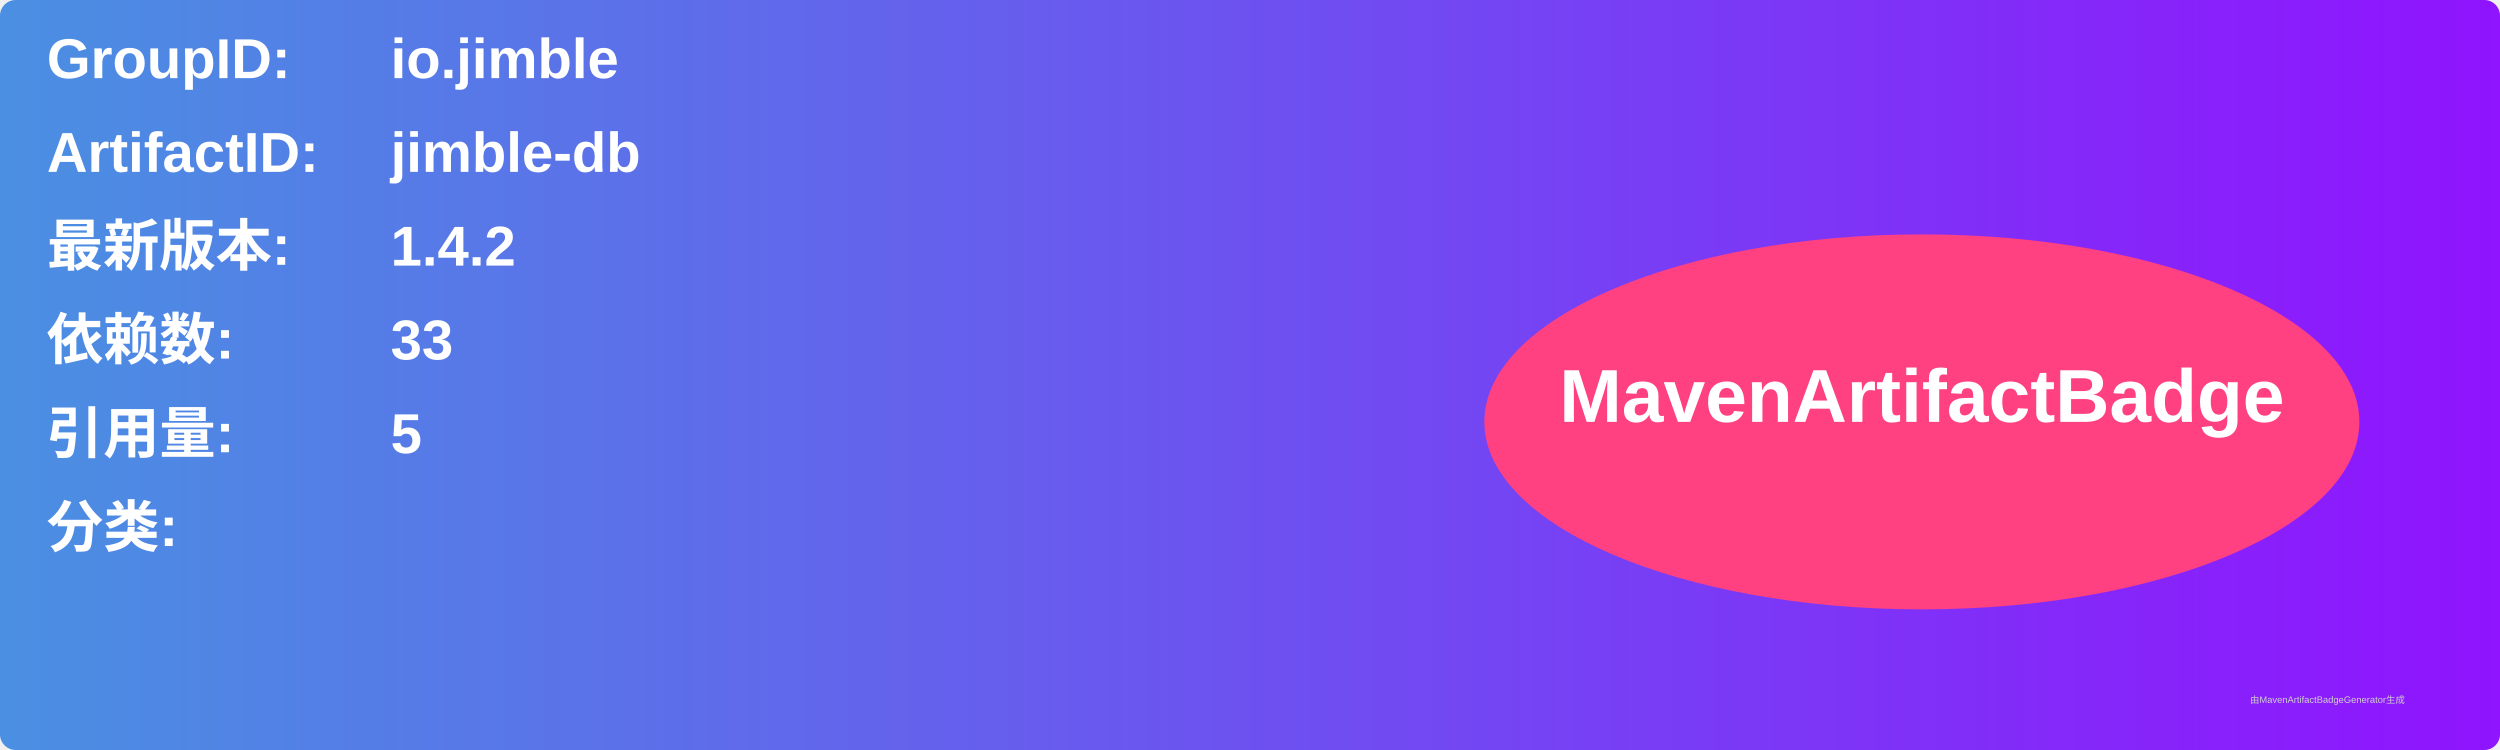
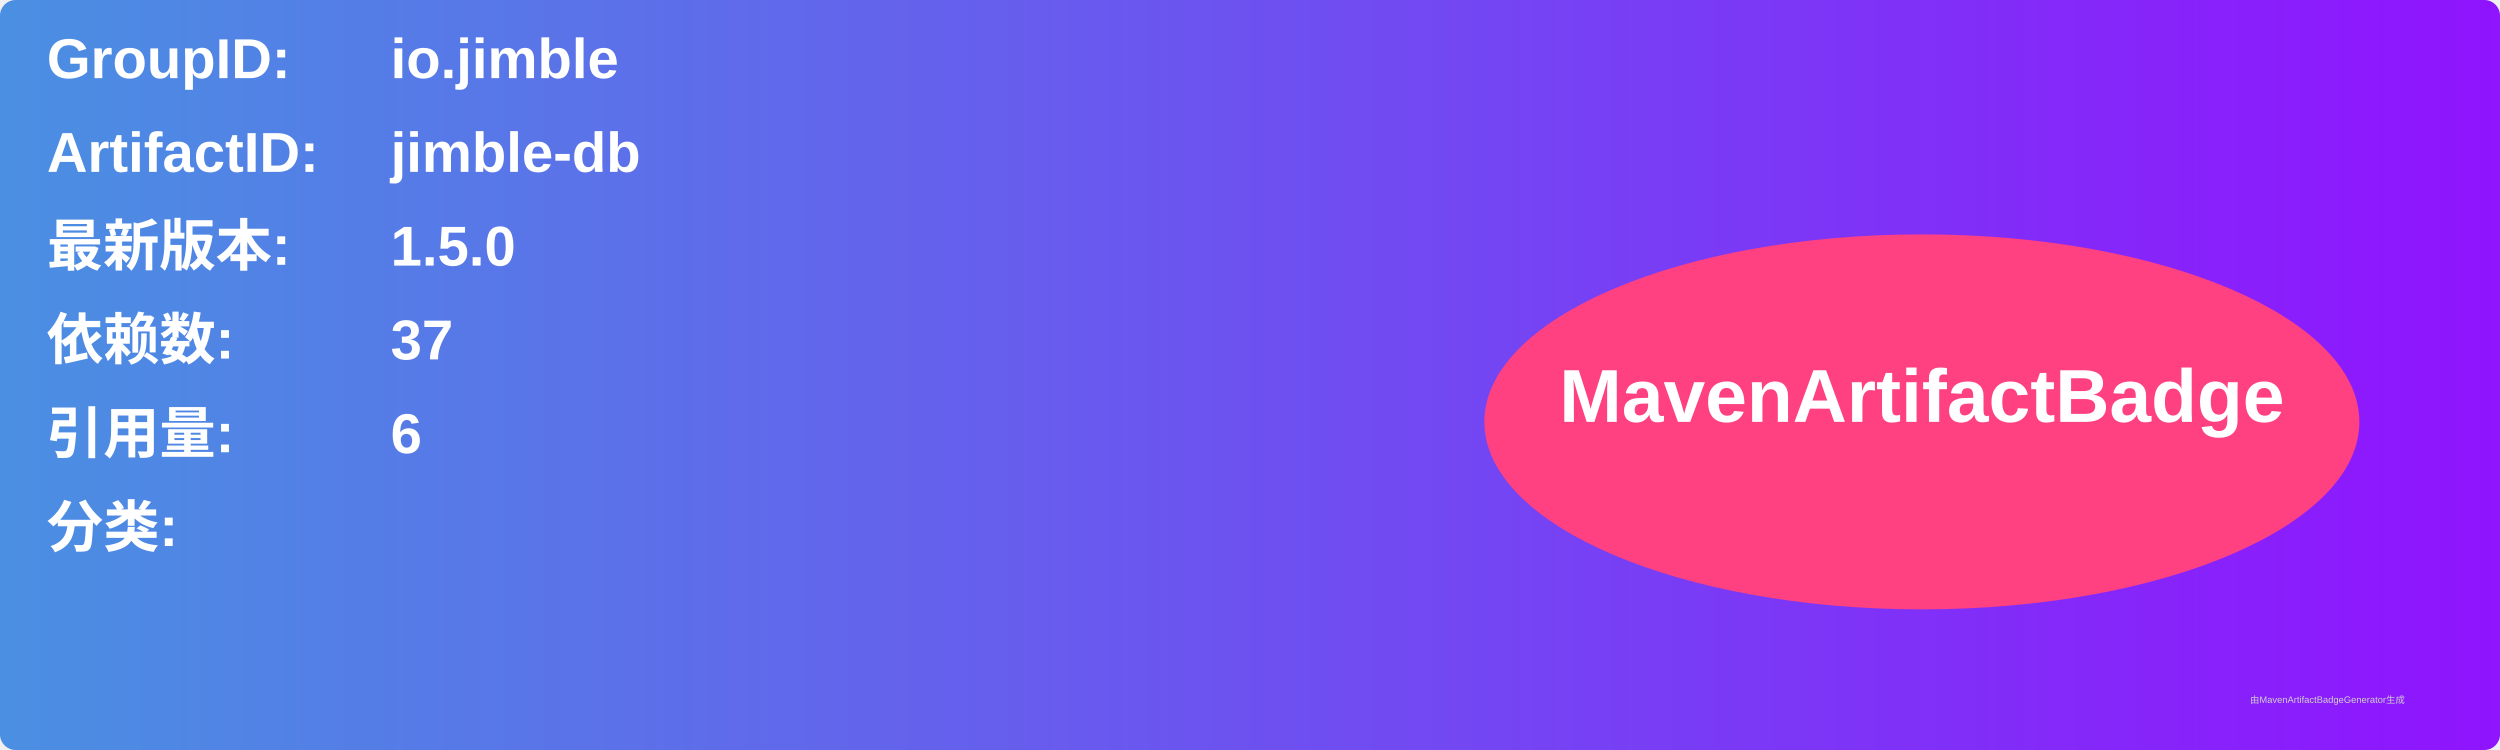
<svg xmlns="http://www.w3.org/2000/svg" width="800" height="240" viewBox="0 0 800 240">
  <linearGradient id="grad" x1="0%" y1="0%" x2="100%" y2="0%">
    <stop offset="0%" stop-color="#4a90e2" />
    <stop offset="100%" stop-color="#9013fe" />
  </linearGradient>
  <rect width="100%" height="100%" rx="5" ry="5" fill="url(#grad)" />
  <g transform="translate(15, 15)">
    <text x="0" y="10" font-family="Arial" font-size="18" fill="white" font-weight="bold" width="260">GroupID:</text>
    <text x="110" y="10" font-family="Arial" font-size="18" fill="white" font-weight="bold" width="460">io.jimble</text>
    <text x="0" y="40" font-family="Arial" font-size="18" fill="white" font-weight="bold" width="260">ArtifactID:</text>
    <text x="110" y="40" font-family="Arial" font-size="18" fill="white" font-weight="bold" width="460">jimble-db</text>
    <text x="0" y="70" font-family="Arial" font-size="18" fill="white" font-weight="bold">最新版本:</text>
    <text x="110" y="70" font-family="Arial" font-size="18" fill="white" font-weight="bold">
-       <tspan font-weight="bold">1.4.2</tspan>
+       <tspan font-weight="bold">1.5.0</tspan>
    </text>
    <text x="0" y="100" font-family="Arial" font-size="18" fill="white" font-weight="bold">依赖数: </text>
    <text x="110" y="100" font-family="Arial" font-size="18" fill="white">
-       <tspan font-weight="bold">33</tspan>
+       <tspan font-weight="bold">37</tspan>
    </text>
    <text x="0" y="130" font-family="Arial" font-size="18" fill="white" font-weight="bold">引用量: </text>
    <text x="110" y="130" font-family="Arial" font-size="18" fill="white">
-       <tspan font-weight="bold">5</tspan>
+       <tspan font-weight="bold">6</tspan>
    </text>
    <text x="0" y="160" font-family="Arial" font-size="18" fill="white" font-weight="bold">分类:</text>
    <text x="10" y="190" font-family="Arial" font-size="10" fill="white">
      <tspan font-weight="bold" />
    </text>
    <ellipse cx="600" cy="120" rx="140" ry="60" fill="#ff4081" />
    <text x="600" y="120" text-anchor="middle" font-family="Arial" font-size="24" fill="white" font-weight="bold">MavenArtifactBadge</text>
  </g>
  <text x="720" y="225" font-family="Arial" font-size="3" fill="#d0d0d0">由MavenArtifactBadgeGenerator生成</text>
</svg>
